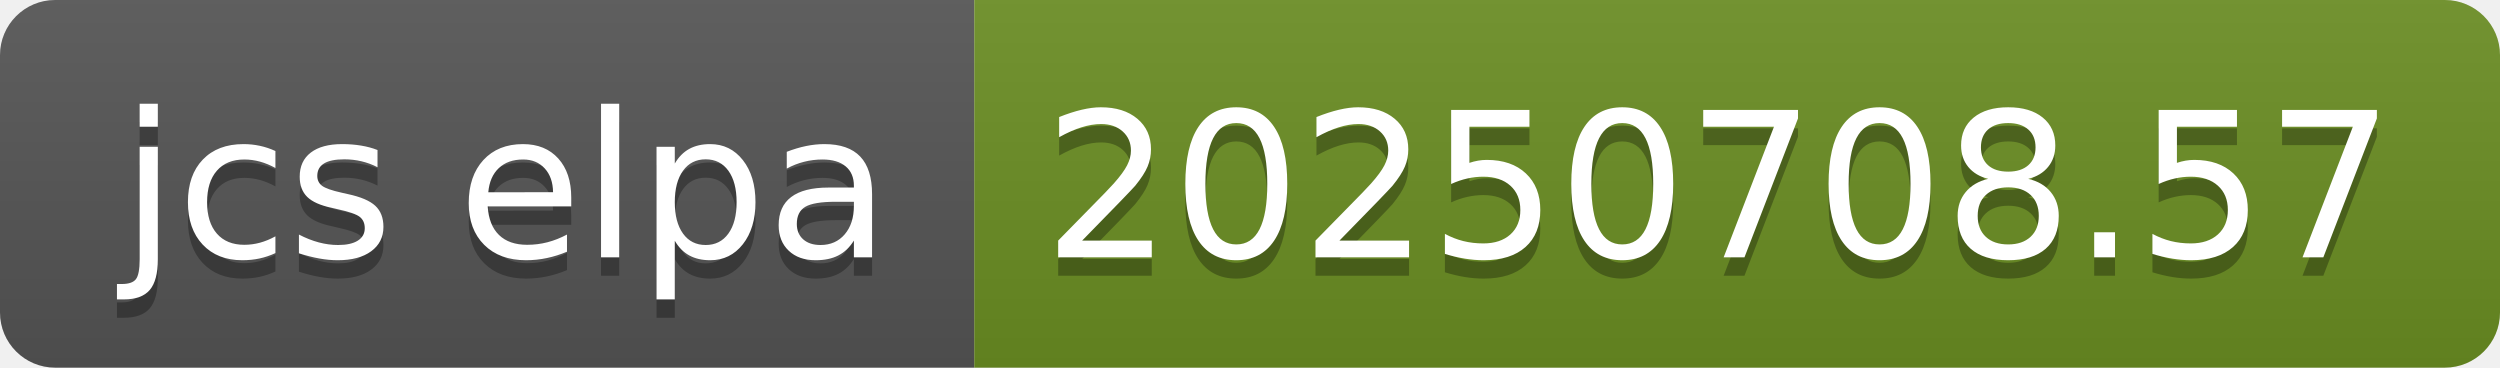
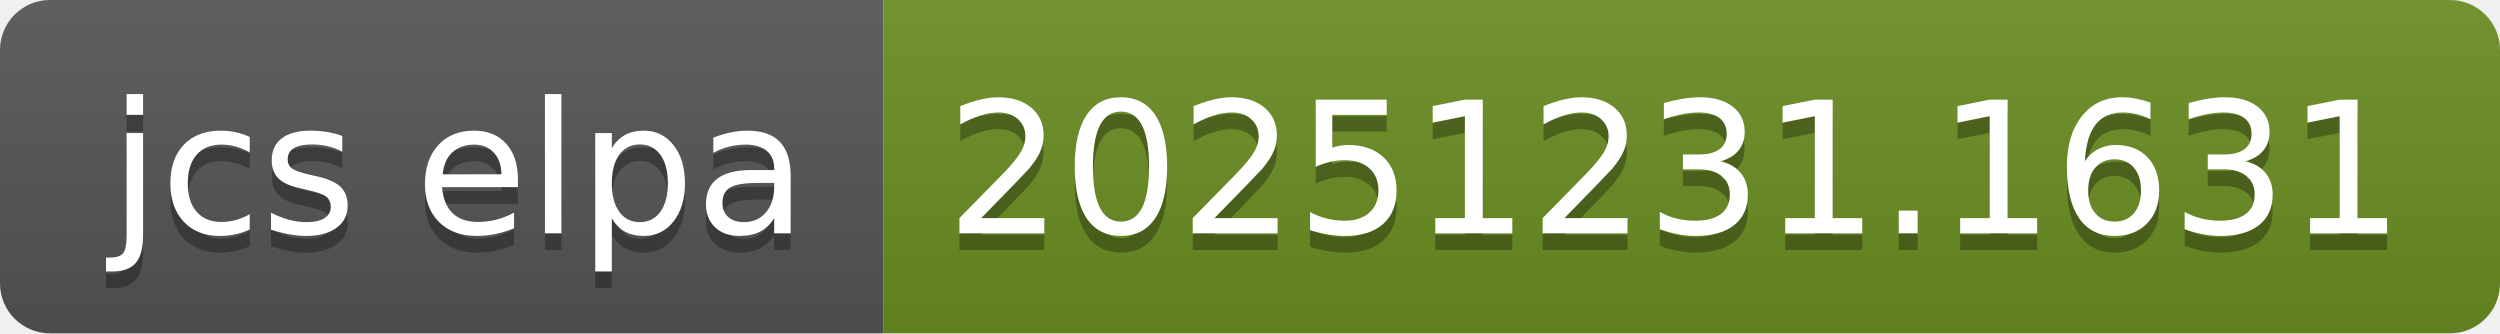
- <svg xmlns="http://www.w3.org/2000/svg" width="136" height="20" role="img" aria-label="jcs elpa: 20250708.57">
+ <svg xmlns="http://www.w3.org/2000/svg" width="150" height="20" role="img" aria-label="jcs elpa: 20251231.1631">
  <linearGradient id="s" x2="0" y2="100%">
    <stop offset="0" stop-color="#bbb" stop-opacity=".1" />
    <stop offset="1" stop-opacity=".1" />
  </linearGradient>
  <clipPath id="r">
-     <rect width="136" height="20" rx="3" fill="#fff" />
+     <rect width="150" height="20" rx="3" fill="#fff" />
  </clipPath>
  <g clip-path="url(#r)">
    <rect width="53" height="20" fill="#555" />
-     <rect x="53" width="83" height="20" fill="#6b8e23" />
-     <rect width="136" height="20" fill="url(#s)" />
+     <rect x="53" width="97" height="20" fill="#6b8e23" />
+     <rect width="150" height="20" fill="url(#s)" />
  </g>
  <g fill="#fff" text-anchor="middle" font-family="Verdana,Geneva,DejaVu Sans,sans-serif" text-rendering="geometricPrecision" font-size="110">
    <text aria-hidden="true" x="275" y="150" fill="#010101" fill-opacity=".3" transform="scale(.1)" textLength="430">jcs elpa</text>
    <text x="275" y="140" transform="scale(.1)" fill="#fff" textLength="430">jcs elpa</text>
-     <text aria-hidden="true" x="935" y="150" fill="#010101" fill-opacity=".3" transform="scale(.1)" textLength="730">20250708.57</text>
-     <text x="935" y="140" transform="scale(.1)" fill="#fff" textLength="730">20250708.57</text>
+     <text aria-hidden="true" x="1005" y="150" fill="#010101" fill-opacity=".3" transform="scale(.1)" textLength="870">20251231.1631</text>
+     <text x="1005" y="140" transform="scale(.1)" fill="#fff" textLength="870">20251231.1631</text>
  </g>
</svg>
